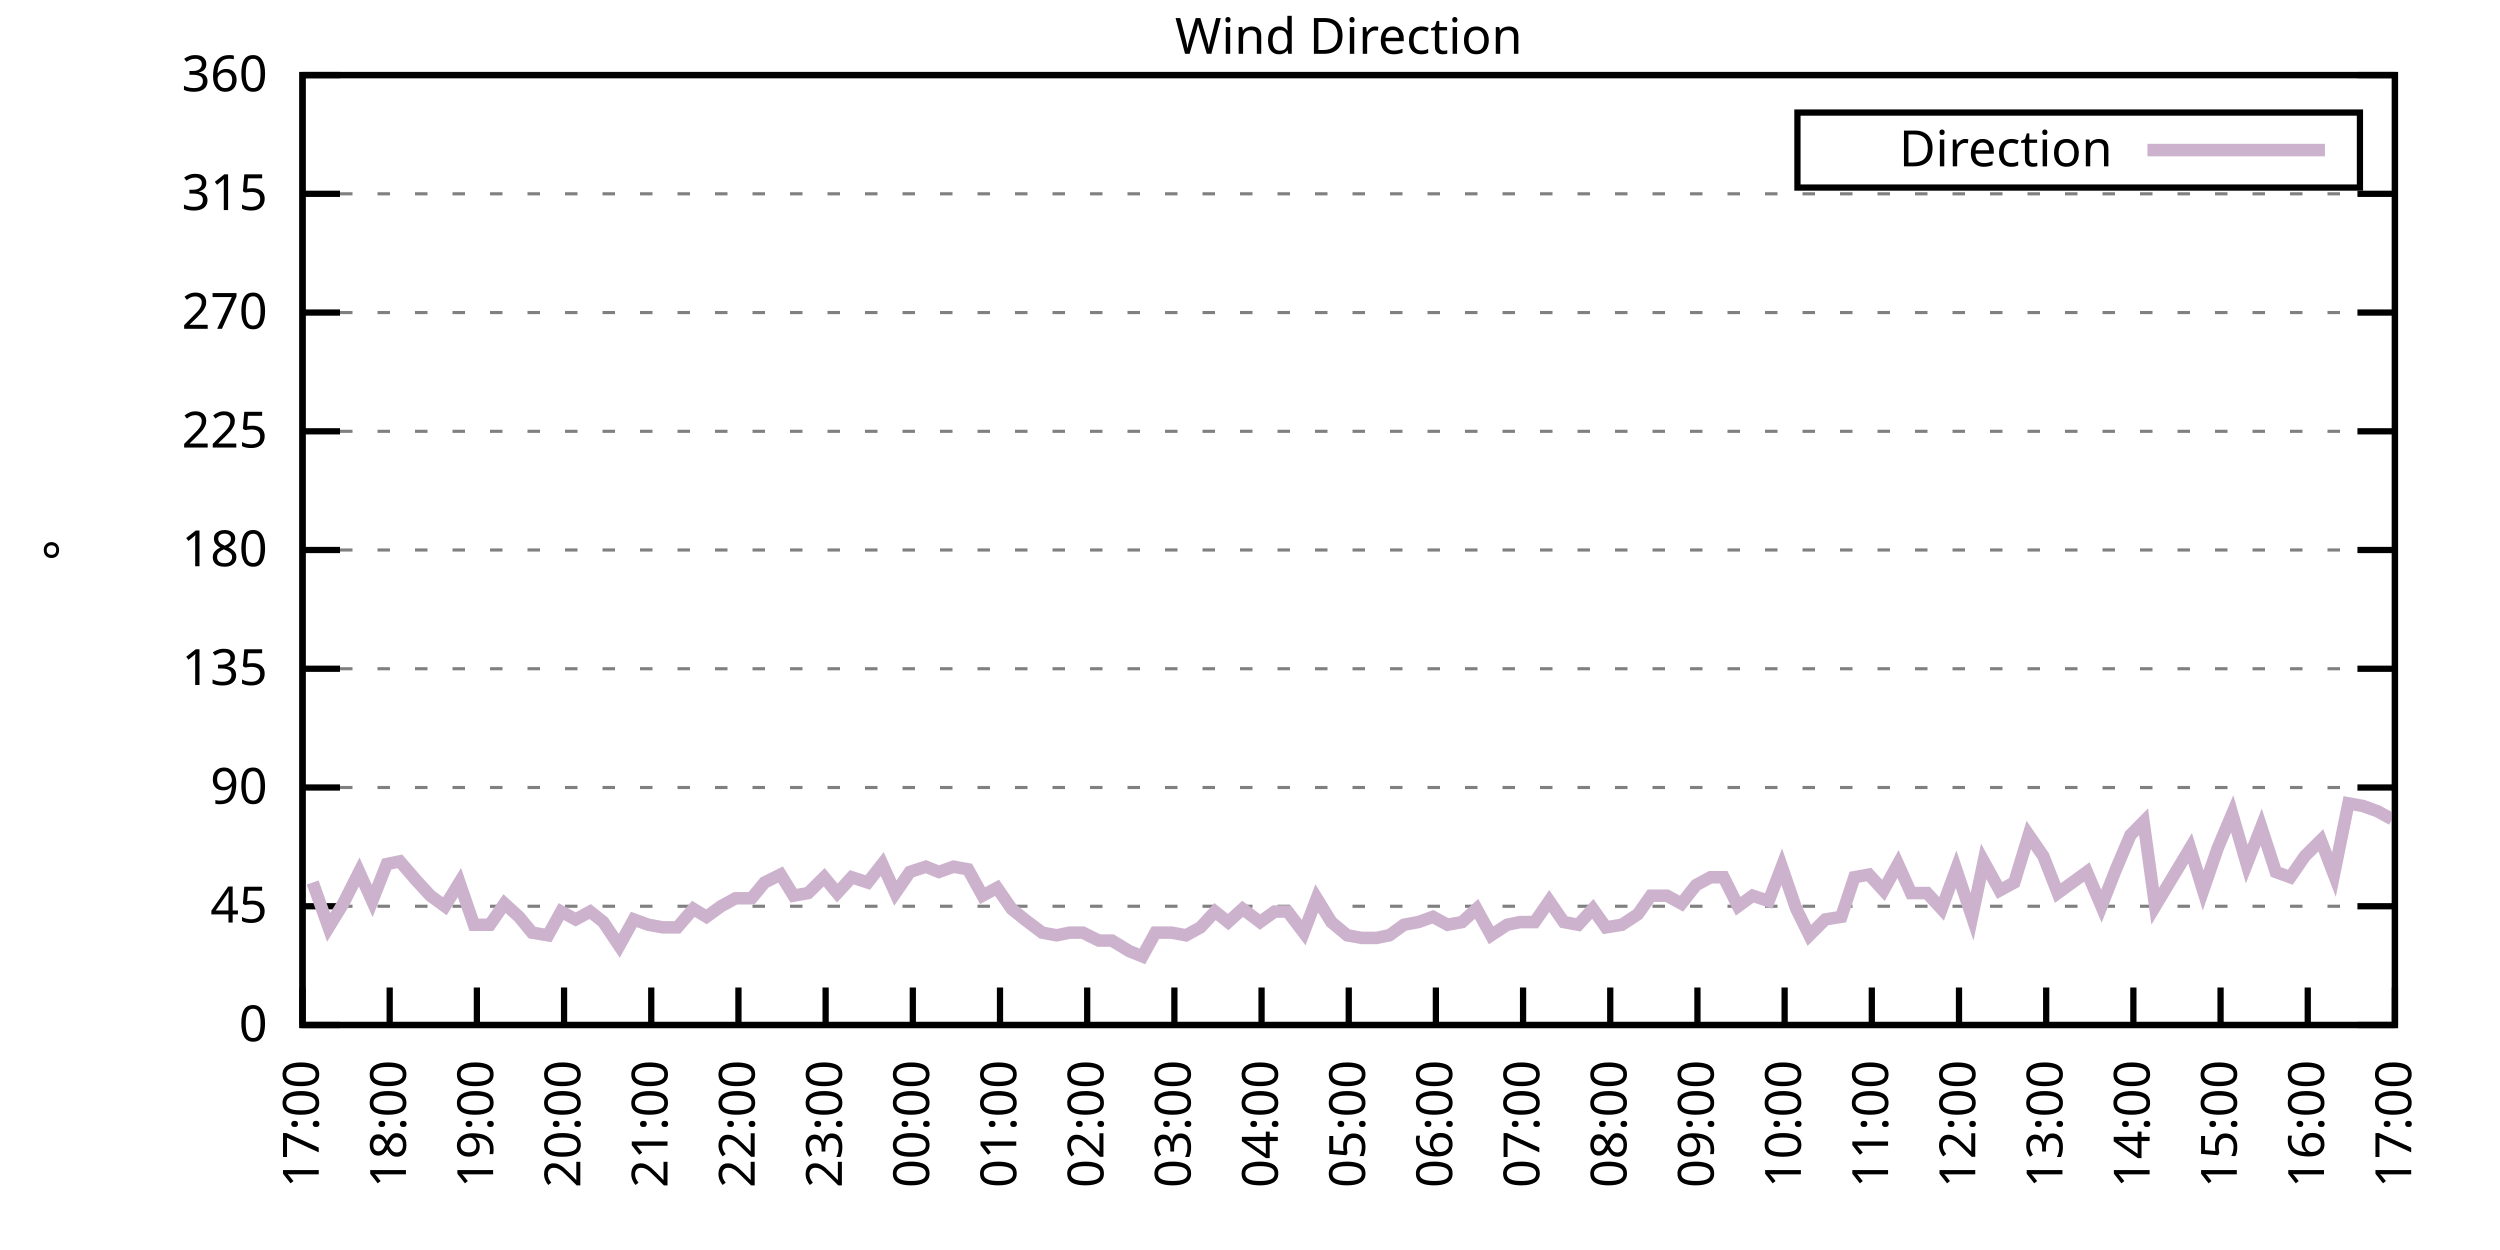
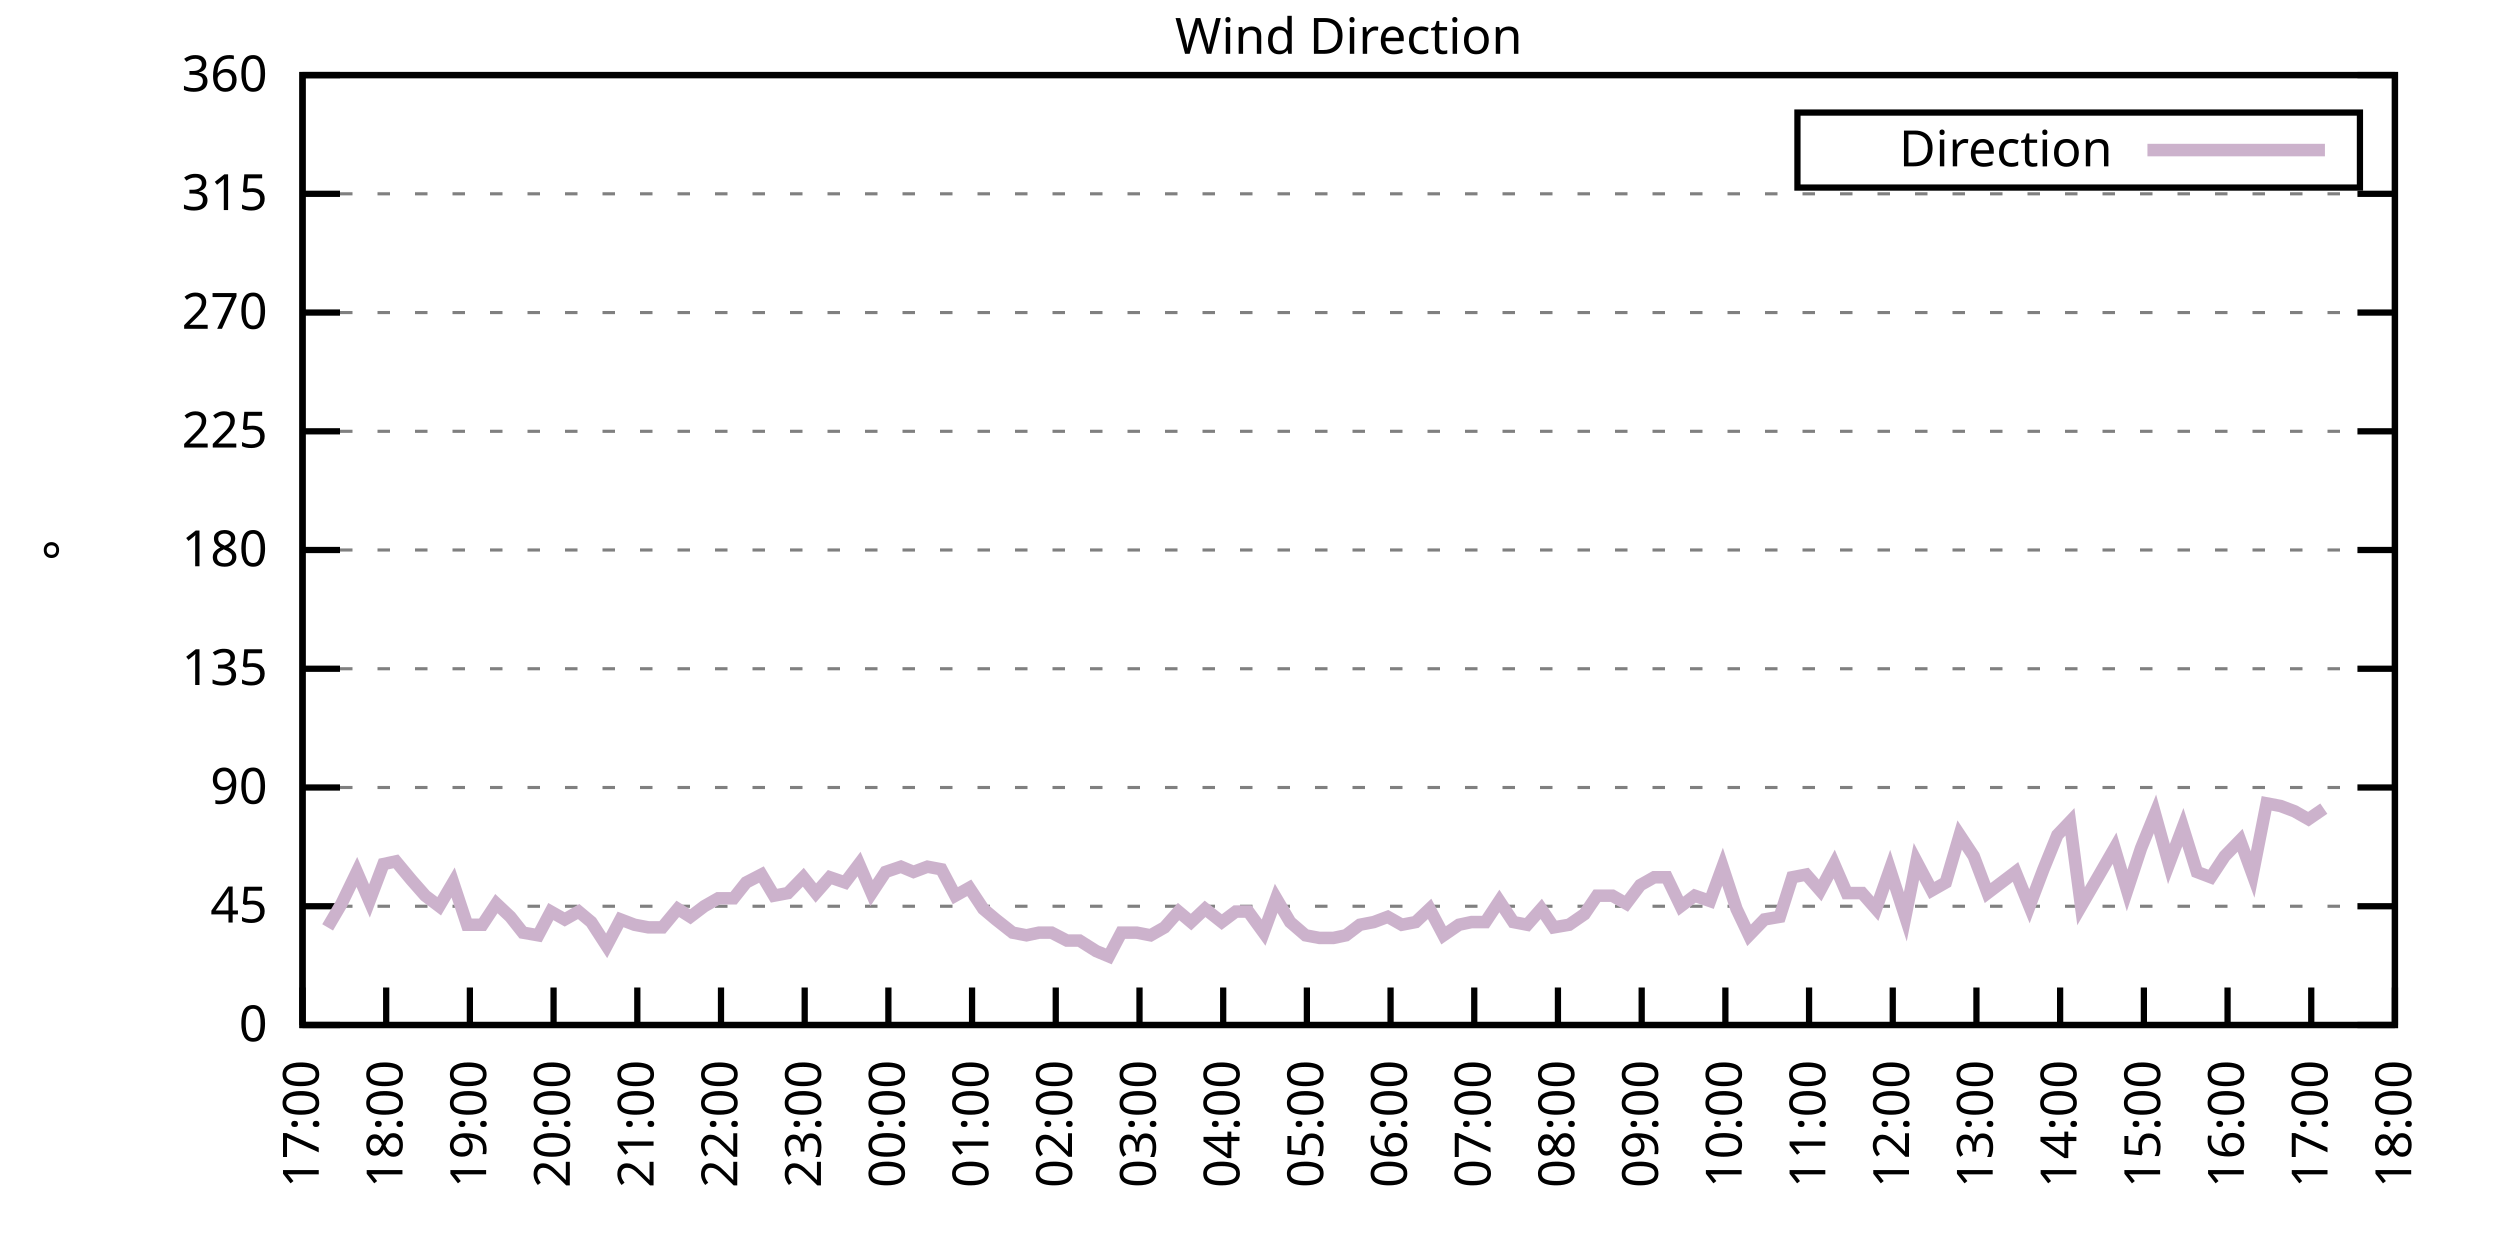
<svg xmlns="http://www.w3.org/2000/svg" xmlns:xlink="http://www.w3.org/1999/xlink" width="400" height="200" viewBox="0 0 400 200">
  <g id="gnuplot_canvas">
    <rect x="0" y="0" width="400" height="200" fill="none" />
    <defs>
      <circle id="gpDot" r="0.5" stroke-width="0.5" stroke="currentColor" />
      <path id="gpPt0" stroke-width="0.333" stroke="currentColor" d="M-1,0 h2 M0,-1 v2" />
      <path id="gpPt1" stroke-width="0.333" stroke="currentColor" d="M-1,-1 L1,1 M1,-1 L-1,1" />
      <path id="gpPt2" stroke-width="0.333" stroke="currentColor" d="M-1,0 L1,0 M0,-1 L0,1 M-1,-1 L1,1 M-1,1 L1,-1" />
      <rect id="gpPt3" stroke-width="0.333" stroke="currentColor" x="-1" y="-1" width="2" height="2" />
      <rect id="gpPt4" stroke-width="0.333" stroke="currentColor" fill="currentColor" x="-1" y="-1" width="2" height="2" />
      <circle id="gpPt5" stroke-width="0.333" stroke="currentColor" cx="0" cy="0" r="1" />
      <use xlink:href="#gpPt5" id="gpPt6" fill="currentColor" stroke="none" />
      <path id="gpPt7" stroke-width="0.333" stroke="currentColor" d="M0,-1.33 L-1.33,0.67 L1.33,0.67 z" />
      <use xlink:href="#gpPt7" id="gpPt8" fill="currentColor" stroke="none" />
      <use xlink:href="#gpPt7" id="gpPt9" stroke="currentColor" transform="rotate(180)" />
      <use xlink:href="#gpPt9" id="gpPt10" fill="currentColor" stroke="none" />
      <use xlink:href="#gpPt3" id="gpPt11" stroke="currentColor" transform="rotate(45)" />
      <use xlink:href="#gpPt11" id="gpPt12" fill="currentColor" stroke="none" />
      <path id="gpPt13" stroke-width="0.333" stroke="currentColor" d="M0,1.330 L1.265,0.411 L0.782,-1.067 L-0.782,-1.076 L-1.265,0.411 z" />
      <use xlink:href="#gpPt13" id="gpPt14" fill="currentColor" stroke="none" />
      <filter id="textbox" filterUnits="objectBoundingBox" x="0" y="0" height="1" width="1">
        <feFlood flood-color="white" flood-opacity="1" result="bgnd" />
        <feComposite in="SourceGraphic" in2="bgnd" operator="atop" />
      </filter>
      <filter id="greybox" filterUnits="objectBoundingBox" x="0" y="0" height="1" width="1">
        <feFlood flood-color="lightgrey" flood-opacity="1" result="grey" />
        <feComposite in="SourceGraphic" in2="grey" operator="atop" />
      </filter>
    </defs>
    <g fill="none" color="white" stroke="currentColor" stroke-width="1.00" stroke-linecap="butt" stroke-linejoin="miter">
</g>
    <g fill="none" color="black" stroke="currentColor" stroke-width="1.00" stroke-linecap="butt" stroke-linejoin="miter">
      <g stroke="none" shape-rendering="crispEdges">
        <polygon fill="rgb(255, 255, 255)" points="48.40,164.00 383.18,164.00 383.18,12.02 48.40,12.02 " />
      </g>
    </g>
    <g fill="none" color="black" stroke="currentColor" stroke-width="1.00" stroke-linecap="butt" stroke-linejoin="miter">
</g>
    <g fill="none" color="black" stroke="black" stroke-width="0.50" stroke-linecap="butt" stroke-linejoin="miter">
</g>
    <g fill="none" color="gray" stroke="currentColor" stroke-width="0.50" stroke-linecap="butt" stroke-linejoin="miter">
      <path stroke="gray" stroke-dasharray="2,4" class="gridline" d="M48.40,164.00 L383.19,164.00  " />
    </g>
    <g fill="none" color="gray" stroke="gray" stroke-width="1.00" stroke-linecap="butt" stroke-linejoin="miter">
</g>
    <g fill="none" color="black" stroke="currentColor" stroke-width="1.00" stroke-linecap="butt" stroke-linejoin="miter">
      <path stroke="black" d="M48.40,164.00 L54.40,164.00 M383.19,164.00 L377.19,164.00  " />
      <g transform="translate(42.80,166.60)" stroke="none" fill="black" font-family="Sans" font-size="8.00" text-anchor="end">
        <text>
          <tspan font-family="Sans"> 0</tspan>
        </text>
      </g>
    </g>
    <g fill="none" color="black" stroke="currentColor" stroke-width="1.00" stroke-linecap="butt" stroke-linejoin="miter">
</g>
    <g fill="none" color="black" stroke="black" stroke-width="0.50" stroke-linecap="butt" stroke-linejoin="miter">
</g>
    <g fill="none" color="gray" stroke="currentColor" stroke-width="0.50" stroke-linecap="butt" stroke-linejoin="miter">
      <path stroke="gray" stroke-dasharray="2,4" class="gridline" d="M48.40,145.00 L383.19,145.00  " />
    </g>
    <g fill="none" color="gray" stroke="gray" stroke-width="1.00" stroke-linecap="butt" stroke-linejoin="miter">
</g>
    <g fill="none" color="black" stroke="currentColor" stroke-width="1.00" stroke-linecap="butt" stroke-linejoin="miter">
      <path stroke="black" d="M48.40,145.00 L54.40,145.00 M383.19,145.00 L377.19,145.00  " />
      <g transform="translate(42.80,147.60)" stroke="none" fill="black" font-family="Sans" font-size="8.00" text-anchor="end">
        <text>
          <tspan font-family="Sans"> 45</tspan>
        </text>
      </g>
    </g>
    <g fill="none" color="black" stroke="currentColor" stroke-width="1.00" stroke-linecap="butt" stroke-linejoin="miter">
</g>
    <g fill="none" color="black" stroke="black" stroke-width="0.50" stroke-linecap="butt" stroke-linejoin="miter">
</g>
    <g fill="none" color="gray" stroke="currentColor" stroke-width="0.50" stroke-linecap="butt" stroke-linejoin="miter">
      <path stroke="gray" stroke-dasharray="2,4" class="gridline" d="M48.40,126.00 L383.19,126.00  " />
    </g>
    <g fill="none" color="gray" stroke="gray" stroke-width="1.00" stroke-linecap="butt" stroke-linejoin="miter">
</g>
    <g fill="none" color="black" stroke="currentColor" stroke-width="1.00" stroke-linecap="butt" stroke-linejoin="miter">
      <path stroke="black" d="M48.40,126.00 L54.40,126.00 M383.19,126.00 L377.19,126.00  " />
      <g transform="translate(42.80,128.60)" stroke="none" fill="black" font-family="Sans" font-size="8.00" text-anchor="end">
        <text>
          <tspan font-family="Sans"> 90</tspan>
        </text>
      </g>
    </g>
    <g fill="none" color="black" stroke="currentColor" stroke-width="1.00" stroke-linecap="butt" stroke-linejoin="miter">
</g>
    <g fill="none" color="black" stroke="black" stroke-width="0.50" stroke-linecap="butt" stroke-linejoin="miter">
</g>
    <g fill="none" color="gray" stroke="currentColor" stroke-width="0.50" stroke-linecap="butt" stroke-linejoin="miter">
      <path stroke="gray" stroke-dasharray="2,4" class="gridline" d="M48.40,107.00 L383.19,107.00  " />
    </g>
    <g fill="none" color="gray" stroke="gray" stroke-width="1.00" stroke-linecap="butt" stroke-linejoin="miter">
</g>
    <g fill="none" color="black" stroke="currentColor" stroke-width="1.00" stroke-linecap="butt" stroke-linejoin="miter">
      <path stroke="black" d="M48.40,107.00 L54.40,107.00 M383.19,107.00 L377.19,107.00  " />
      <g transform="translate(42.80,109.60)" stroke="none" fill="black" font-family="Sans" font-size="8.00" text-anchor="end">
        <text>
          <tspan font-family="Sans"> 135</tspan>
        </text>
      </g>
    </g>
    <g fill="none" color="black" stroke="currentColor" stroke-width="1.00" stroke-linecap="butt" stroke-linejoin="miter">
</g>
    <g fill="none" color="black" stroke="black" stroke-width="0.50" stroke-linecap="butt" stroke-linejoin="miter">
</g>
    <g fill="none" color="gray" stroke="currentColor" stroke-width="0.50" stroke-linecap="butt" stroke-linejoin="miter">
      <path stroke="gray" stroke-dasharray="2,4" class="gridline" d="M48.40,88.00 L383.19,88.00  " />
    </g>
    <g fill="none" color="gray" stroke="gray" stroke-width="1.00" stroke-linecap="butt" stroke-linejoin="miter">
</g>
    <g fill="none" color="black" stroke="currentColor" stroke-width="1.00" stroke-linecap="butt" stroke-linejoin="miter">
      <path stroke="black" d="M48.40,88.00 L54.40,88.00 M383.19,88.00 L377.19,88.00  " />
      <g transform="translate(42.80,90.60)" stroke="none" fill="black" font-family="Sans" font-size="8.00" text-anchor="end">
        <text>
          <tspan font-family="Sans"> 180</tspan>
        </text>
      </g>
    </g>
    <g fill="none" color="black" stroke="currentColor" stroke-width="1.00" stroke-linecap="butt" stroke-linejoin="miter">
</g>
    <g fill="none" color="black" stroke="black" stroke-width="0.50" stroke-linecap="butt" stroke-linejoin="miter">
</g>
    <g fill="none" color="gray" stroke="currentColor" stroke-width="0.50" stroke-linecap="butt" stroke-linejoin="miter">
      <path stroke="gray" stroke-dasharray="2,4" class="gridline" d="M48.40,69.01 L383.19,69.01  " />
    </g>
    <g fill="none" color="gray" stroke="gray" stroke-width="1.00" stroke-linecap="butt" stroke-linejoin="miter">
</g>
    <g fill="none" color="black" stroke="currentColor" stroke-width="1.00" stroke-linecap="butt" stroke-linejoin="miter">
      <path stroke="black" d="M48.40,69.01 L54.40,69.01 M383.19,69.01 L377.19,69.01  " />
      <g transform="translate(42.80,71.61)" stroke="none" fill="black" font-family="Sans" font-size="8.00" text-anchor="end">
        <text>
          <tspan font-family="Sans"> 225</tspan>
        </text>
      </g>
    </g>
    <g fill="none" color="black" stroke="currentColor" stroke-width="1.00" stroke-linecap="butt" stroke-linejoin="miter">
</g>
    <g fill="none" color="black" stroke="black" stroke-width="0.50" stroke-linecap="butt" stroke-linejoin="miter">
</g>
    <g fill="none" color="gray" stroke="currentColor" stroke-width="0.50" stroke-linecap="butt" stroke-linejoin="miter">
      <path stroke="gray" stroke-dasharray="2,4" class="gridline" d="M48.40,50.01 L383.19,50.01  " />
    </g>
    <g fill="none" color="gray" stroke="gray" stroke-width="1.00" stroke-linecap="butt" stroke-linejoin="miter">
</g>
    <g fill="none" color="black" stroke="currentColor" stroke-width="1.00" stroke-linecap="butt" stroke-linejoin="miter">
      <path stroke="black" d="M48.40,50.01 L54.40,50.01 M383.19,50.01 L377.19,50.01  " />
      <g transform="translate(42.80,52.61)" stroke="none" fill="black" font-family="Sans" font-size="8.00" text-anchor="end">
        <text>
          <tspan font-family="Sans"> 270</tspan>
        </text>
      </g>
    </g>
    <g fill="none" color="black" stroke="currentColor" stroke-width="1.00" stroke-linecap="butt" stroke-linejoin="miter">
</g>
    <g fill="none" color="black" stroke="black" stroke-width="0.50" stroke-linecap="butt" stroke-linejoin="miter">
</g>
    <g fill="none" color="gray" stroke="currentColor" stroke-width="0.50" stroke-linecap="butt" stroke-linejoin="miter">
      <path stroke="gray" stroke-dasharray="2,4" class="gridline" d="M48.40,31.01 L383.19,31.01  " />
    </g>
    <g fill="none" color="gray" stroke="gray" stroke-width="1.00" stroke-linecap="butt" stroke-linejoin="miter">
</g>
    <g fill="none" color="black" stroke="currentColor" stroke-width="1.00" stroke-linecap="butt" stroke-linejoin="miter">
      <path stroke="black" d="M48.40,31.01 L54.40,31.01 M383.19,31.01 L377.19,31.01  " />
      <g transform="translate(42.80,33.61)" stroke="none" fill="black" font-family="Sans" font-size="8.00" text-anchor="end">
        <text>
          <tspan font-family="Sans"> 315</tspan>
        </text>
      </g>
    </g>
    <g fill="none" color="black" stroke="currentColor" stroke-width="1.00" stroke-linecap="butt" stroke-linejoin="miter">
</g>
    <g fill="none" color="black" stroke="black" stroke-width="0.50" stroke-linecap="butt" stroke-linejoin="miter">
</g>
    <g fill="none" color="gray" stroke="currentColor" stroke-width="0.50" stroke-linecap="butt" stroke-linejoin="miter">
      <path stroke="gray" stroke-dasharray="2,4" class="gridline" d="M48.40,12.01 L383.19,12.01  " />
    </g>
    <g fill="none" color="gray" stroke="gray" stroke-width="1.00" stroke-linecap="butt" stroke-linejoin="miter">
</g>
    <g fill="none" color="black" stroke="currentColor" stroke-width="1.00" stroke-linecap="butt" stroke-linejoin="miter">
      <path stroke="black" d="M48.40,12.01 L54.40,12.01 M383.19,12.01 L377.19,12.01  " />
      <g transform="translate(42.80,14.61)" stroke="none" fill="black" font-family="Sans" font-size="8.00" text-anchor="end">
        <text>
          <tspan font-family="Sans"> 360</tspan>
        </text>
      </g>
    </g>
    <g fill="none" color="black" stroke="currentColor" stroke-width="1.00" stroke-linecap="butt" stroke-linejoin="miter">
      <path stroke="black" d="M48.40,164.00 L48.40,158.00  " />
      <g transform="translate(51.00,169.60) rotate(270.00)" stroke="none" fill="black" font-family="Sans" font-size="8.00" text-anchor="end">
        <text>
          <tspan font-family="Sans">17:00</tspan>
        </text>
      </g>
    </g>
    <g fill="none" color="black" stroke="currentColor" stroke-width="1.00" stroke-linecap="butt" stroke-linejoin="miter">
-       <path stroke="black" d="M62.35,164.00 L62.35,158.00  " />
-       <g transform="translate(64.95,169.60) rotate(270.00)" stroke="none" fill="black" font-family="Sans" font-size="8.00" text-anchor="end">
+       <path stroke="black" d="M61.79,164.00 L61.79,158.00  " />
+       <g transform="translate(64.39,169.60) rotate(270.00)" stroke="none" fill="black" font-family="Sans" font-size="8.00" text-anchor="end">
        <text>
          <tspan font-family="Sans">18:00</tspan>
        </text>
      </g>
    </g>
    <g fill="none" color="black" stroke="currentColor" stroke-width="1.00" stroke-linecap="butt" stroke-linejoin="miter">
-       <path stroke="black" d="M76.30,164.00 L76.30,158.00  " />
-       <g transform="translate(78.90,169.60) rotate(270.00)" stroke="none" fill="black" font-family="Sans" font-size="8.00" text-anchor="end">
+       <path stroke="black" d="M75.18,164.00 L75.18,158.00  " />
+       <g transform="translate(77.78,169.60) rotate(270.00)" stroke="none" fill="black" font-family="Sans" font-size="8.00" text-anchor="end">
        <text>
          <tspan font-family="Sans">19:00</tspan>
        </text>
      </g>
    </g>
    <g fill="none" color="black" stroke="currentColor" stroke-width="1.00" stroke-linecap="butt" stroke-linejoin="miter">
-       <path stroke="black" d="M90.25,164.00 L90.25,158.00  " />
-       <g transform="translate(92.85,169.60) rotate(270.00)" stroke="none" fill="black" font-family="Sans" font-size="8.00" text-anchor="end">
+       <path stroke="black" d="M88.57,164.00 L88.57,158.00  " />
+       <g transform="translate(91.17,169.60) rotate(270.00)" stroke="none" fill="black" font-family="Sans" font-size="8.00" text-anchor="end">
        <text>
          <tspan font-family="Sans">20:00</tspan>
        </text>
      </g>
    </g>
    <g fill="none" color="black" stroke="currentColor" stroke-width="1.00" stroke-linecap="butt" stroke-linejoin="miter">
-       <path stroke="black" d="M104.20,164.00 L104.20,158.00  " />
-       <g transform="translate(106.80,169.60) rotate(270.00)" stroke="none" fill="black" font-family="Sans" font-size="8.00" text-anchor="end">
+       <path stroke="black" d="M101.97,164.00 L101.97,158.00  " />
+       <g transform="translate(104.57,169.60) rotate(270.00)" stroke="none" fill="black" font-family="Sans" font-size="8.00" text-anchor="end">
        <text>
          <tspan font-family="Sans">21:00</tspan>
        </text>
      </g>
    </g>
    <g fill="none" color="black" stroke="currentColor" stroke-width="1.00" stroke-linecap="butt" stroke-linejoin="miter">
-       <path stroke="black" d="M118.15,164.00 L118.15,158.00  " />
-       <g transform="translate(120.75,169.60) rotate(270.00)" stroke="none" fill="black" font-family="Sans" font-size="8.00" text-anchor="end">
+       <path stroke="black" d="M115.36,164.00 L115.36,158.00  " />
+       <g transform="translate(117.96,169.60) rotate(270.00)" stroke="none" fill="black" font-family="Sans" font-size="8.00" text-anchor="end">
        <text>
          <tspan font-family="Sans">22:00</tspan>
        </text>
      </g>
    </g>
    <g fill="none" color="black" stroke="currentColor" stroke-width="1.00" stroke-linecap="butt" stroke-linejoin="miter">
-       <path stroke="black" d="M132.10,164.00 L132.10,158.00  " />
-       <g transform="translate(134.70,169.60) rotate(270.00)" stroke="none" fill="black" font-family="Sans" font-size="8.00" text-anchor="end">
+       <path stroke="black" d="M128.75,164.00 L128.75,158.00  " />
+       <g transform="translate(131.35,169.60) rotate(270.00)" stroke="none" fill="black" font-family="Sans" font-size="8.00" text-anchor="end">
        <text>
          <tspan font-family="Sans">23:00</tspan>
        </text>
      </g>
    </g>
    <g fill="none" color="black" stroke="currentColor" stroke-width="1.00" stroke-linecap="butt" stroke-linejoin="miter">
-       <path stroke="black" d="M146.05,164.00 L146.05,158.00  " />
-       <g transform="translate(148.65,169.60) rotate(270.00)" stroke="none" fill="black" font-family="Sans" font-size="8.00" text-anchor="end">
+       <path stroke="black" d="M142.14,164.00 L142.14,158.00  " />
+       <g transform="translate(144.74,169.60) rotate(270.00)" stroke="none" fill="black" font-family="Sans" font-size="8.00" text-anchor="end">
        <text>
          <tspan font-family="Sans">00:00</tspan>
        </text>
      </g>
    </g>
    <g fill="none" color="black" stroke="currentColor" stroke-width="1.00" stroke-linecap="butt" stroke-linejoin="miter">
-       <path stroke="black" d="M160.00,164.00 L160.00,158.00  " />
-       <g transform="translate(162.60,169.60) rotate(270.00)" stroke="none" fill="black" font-family="Sans" font-size="8.00" text-anchor="end">
+       <path stroke="black" d="M155.53,164.00 L155.53,158.00  " />
+       <g transform="translate(158.13,169.60) rotate(270.00)" stroke="none" fill="black" font-family="Sans" font-size="8.00" text-anchor="end">
        <text>
          <tspan font-family="Sans">01:00</tspan>
        </text>
      </g>
    </g>
    <g fill="none" color="black" stroke="currentColor" stroke-width="1.00" stroke-linecap="butt" stroke-linejoin="miter">
-       <path stroke="black" d="M173.95,164.00 L173.95,158.00  " />
-       <g transform="translate(176.55,169.60) rotate(270.00)" stroke="none" fill="black" font-family="Sans" font-size="8.00" text-anchor="end">
+       <path stroke="black" d="M168.92,164.00 L168.92,158.00  " />
+       <g transform="translate(171.52,169.60) rotate(270.00)" stroke="none" fill="black" font-family="Sans" font-size="8.00" text-anchor="end">
        <text>
          <tspan font-family="Sans">02:00</tspan>
        </text>
      </g>
    </g>
    <g fill="none" color="black" stroke="currentColor" stroke-width="1.00" stroke-linecap="butt" stroke-linejoin="miter">
-       <path stroke="black" d="M187.90,164.00 L187.90,158.00  " />
-       <g transform="translate(190.50,169.60) rotate(270.00)" stroke="none" fill="black" font-family="Sans" font-size="8.00" text-anchor="end">
+       <path stroke="black" d="M182.32,164.00 L182.32,158.00  " />
+       <g transform="translate(184.92,169.60) rotate(270.00)" stroke="none" fill="black" font-family="Sans" font-size="8.00" text-anchor="end">
        <text>
          <tspan font-family="Sans">03:00</tspan>
        </text>
      </g>
    </g>
    <g fill="none" color="black" stroke="currentColor" stroke-width="1.00" stroke-linecap="butt" stroke-linejoin="miter">
-       <path stroke="black" d="M201.85,164.00 L201.85,158.00  " />
-       <g transform="translate(204.45,169.60) rotate(270.00)" stroke="none" fill="black" font-family="Sans" font-size="8.00" text-anchor="end">
+       <path stroke="black" d="M195.71,164.00 L195.71,158.00  " />
+       <g transform="translate(198.31,169.60) rotate(270.00)" stroke="none" fill="black" font-family="Sans" font-size="8.00" text-anchor="end">
        <text>
          <tspan font-family="Sans">04:00</tspan>
        </text>
      </g>
    </g>
    <g fill="none" color="black" stroke="currentColor" stroke-width="1.00" stroke-linecap="butt" stroke-linejoin="miter">
-       <path stroke="black" d="M215.80,164.00 L215.80,158.00  " />
-       <g transform="translate(218.40,169.60) rotate(270.00)" stroke="none" fill="black" font-family="Sans" font-size="8.00" text-anchor="end">
+       <path stroke="black" d="M209.10,164.00 L209.10,158.00  " />
+       <g transform="translate(211.70,169.60) rotate(270.00)" stroke="none" fill="black" font-family="Sans" font-size="8.00" text-anchor="end">
        <text>
          <tspan font-family="Sans">05:00</tspan>
        </text>
      </g>
    </g>
    <g fill="none" color="black" stroke="currentColor" stroke-width="1.00" stroke-linecap="butt" stroke-linejoin="miter">
-       <path stroke="black" d="M229.74,164.00 L229.74,158.00  " />
-       <g transform="translate(232.34,169.60) rotate(270.00)" stroke="none" fill="black" font-family="Sans" font-size="8.00" text-anchor="end">
+       <path stroke="black" d="M222.49,164.00 L222.49,158.00  " />
+       <g transform="translate(225.09,169.60) rotate(270.00)" stroke="none" fill="black" font-family="Sans" font-size="8.00" text-anchor="end">
        <text>
          <tspan font-family="Sans">06:00</tspan>
        </text>
      </g>
    </g>
    <g fill="none" color="black" stroke="currentColor" stroke-width="1.00" stroke-linecap="butt" stroke-linejoin="miter">
-       <path stroke="black" d="M243.69,164.00 L243.69,158.00  " />
-       <g transform="translate(246.29,169.60) rotate(270.00)" stroke="none" fill="black" font-family="Sans" font-size="8.00" text-anchor="end">
+       <path stroke="black" d="M235.88,164.00 L235.88,158.00  " />
+       <g transform="translate(238.48,169.60) rotate(270.00)" stroke="none" fill="black" font-family="Sans" font-size="8.00" text-anchor="end">
        <text>
          <tspan font-family="Sans">07:00</tspan>
        </text>
      </g>
    </g>
    <g fill="none" color="black" stroke="currentColor" stroke-width="1.00" stroke-linecap="butt" stroke-linejoin="miter">
-       <path stroke="black" d="M257.64,164.00 L257.64,158.00  " />
-       <g transform="translate(260.24,169.60) rotate(270.00)" stroke="none" fill="black" font-family="Sans" font-size="8.00" text-anchor="end">
+       <path stroke="black" d="M249.27,164.00 L249.27,158.00  " />
+       <g transform="translate(251.87,169.60) rotate(270.00)" stroke="none" fill="black" font-family="Sans" font-size="8.00" text-anchor="end">
        <text>
          <tspan font-family="Sans">08:00</tspan>
        </text>
      </g>
    </g>
    <g fill="none" color="black" stroke="currentColor" stroke-width="1.00" stroke-linecap="butt" stroke-linejoin="miter">
-       <path stroke="black" d="M271.59,164.00 L271.59,158.00  " />
-       <g transform="translate(274.19,169.60) rotate(270.00)" stroke="none" fill="black" font-family="Sans" font-size="8.00" text-anchor="end">
+       <path stroke="black" d="M262.67,164.00 L262.67,158.00  " />
+       <g transform="translate(265.27,169.60) rotate(270.00)" stroke="none" fill="black" font-family="Sans" font-size="8.00" text-anchor="end">
        <text>
          <tspan font-family="Sans">09:00</tspan>
        </text>
      </g>
    </g>
    <g fill="none" color="black" stroke="currentColor" stroke-width="1.00" stroke-linecap="butt" stroke-linejoin="miter">
-       <path stroke="black" d="M285.54,164.00 L285.54,158.00  " />
-       <g transform="translate(288.14,169.60) rotate(270.00)" stroke="none" fill="black" font-family="Sans" font-size="8.00" text-anchor="end">
+       <path stroke="black" d="M276.06,164.00 L276.06,158.00  " />
+       <g transform="translate(278.66,169.60) rotate(270.00)" stroke="none" fill="black" font-family="Sans" font-size="8.00" text-anchor="end">
        <text>
          <tspan font-family="Sans">10:00</tspan>
        </text>
      </g>
    </g>
    <g fill="none" color="black" stroke="currentColor" stroke-width="1.00" stroke-linecap="butt" stroke-linejoin="miter">
-       <path stroke="black" d="M299.49,164.00 L299.49,158.00  " />
-       <g transform="translate(302.09,169.60) rotate(270.00)" stroke="none" fill="black" font-family="Sans" font-size="8.00" text-anchor="end">
+       <path stroke="black" d="M289.45,164.00 L289.45,158.00  " />
+       <g transform="translate(292.05,169.60) rotate(270.00)" stroke="none" fill="black" font-family="Sans" font-size="8.00" text-anchor="end">
        <text>
          <tspan font-family="Sans">11:00</tspan>
        </text>
      </g>
    </g>
    <g fill="none" color="black" stroke="currentColor" stroke-width="1.00" stroke-linecap="butt" stroke-linejoin="miter">
-       <path stroke="black" d="M313.44,164.00 L313.44,158.00  " />
-       <g transform="translate(316.04,169.60) rotate(270.00)" stroke="none" fill="black" font-family="Sans" font-size="8.00" text-anchor="end">
+       <path stroke="black" d="M302.84,164.00 L302.84,158.00  " />
+       <g transform="translate(305.44,169.60) rotate(270.00)" stroke="none" fill="black" font-family="Sans" font-size="8.00" text-anchor="end">
        <text>
          <tspan font-family="Sans">12:00</tspan>
        </text>
      </g>
    </g>
    <g fill="none" color="black" stroke="currentColor" stroke-width="1.00" stroke-linecap="butt" stroke-linejoin="miter">
-       <path stroke="black" d="M327.39,164.00 L327.39,158.00  " />
-       <g transform="translate(329.99,169.60) rotate(270.00)" stroke="none" fill="black" font-family="Sans" font-size="8.00" text-anchor="end">
+       <path stroke="black" d="M316.23,164.00 L316.23,158.00  " />
+       <g transform="translate(318.83,169.60) rotate(270.00)" stroke="none" fill="black" font-family="Sans" font-size="8.00" text-anchor="end">
        <text>
          <tspan font-family="Sans">13:00</tspan>
        </text>
      </g>
    </g>
    <g fill="none" color="black" stroke="currentColor" stroke-width="1.00" stroke-linecap="butt" stroke-linejoin="miter">
-       <path stroke="black" d="M341.34,164.00 L341.34,158.00  " />
-       <g transform="translate(343.94,169.60) rotate(270.00)" stroke="none" fill="black" font-family="Sans" font-size="8.00" text-anchor="end">
+       <path stroke="black" d="M329.62,164.00 L329.62,158.00  " />
+       <g transform="translate(332.22,169.60) rotate(270.00)" stroke="none" fill="black" font-family="Sans" font-size="8.00" text-anchor="end">
        <text>
          <tspan font-family="Sans">14:00</tspan>
        </text>
      </g>
    </g>
    <g fill="none" color="black" stroke="currentColor" stroke-width="1.00" stroke-linecap="butt" stroke-linejoin="miter">
-       <path stroke="black" d="M355.29,164.00 L355.29,158.00  " />
-       <g transform="translate(357.89,169.60) rotate(270.00)" stroke="none" fill="black" font-family="Sans" font-size="8.00" text-anchor="end">
+       <path stroke="black" d="M343.02,164.00 L343.02,158.00  " />
+       <g transform="translate(345.62,169.60) rotate(270.00)" stroke="none" fill="black" font-family="Sans" font-size="8.00" text-anchor="end">
        <text>
          <tspan font-family="Sans">15:00</tspan>
        </text>
      </g>
    </g>
    <g fill="none" color="black" stroke="currentColor" stroke-width="1.00" stroke-linecap="butt" stroke-linejoin="miter">
-       <path stroke="black" d="M369.24,164.00 L369.24,158.00  " />
-       <g transform="translate(371.84,169.60) rotate(270.00)" stroke="none" fill="black" font-family="Sans" font-size="8.00" text-anchor="end">
+       <path stroke="black" d="M356.41,164.00 L356.41,158.00  " />
+       <g transform="translate(359.01,169.60) rotate(270.00)" stroke="none" fill="black" font-family="Sans" font-size="8.00" text-anchor="end">
        <text>
          <tspan font-family="Sans">16:00</tspan>
+         </text>
+       </g>
+     </g>
+     <g fill="none" color="black" stroke="currentColor" stroke-width="1.00" stroke-linecap="butt" stroke-linejoin="miter">
+       <path stroke="black" d="M369.80,164.00 L369.80,158.00  " />
+       <g transform="translate(372.40,169.60) rotate(270.00)" stroke="none" fill="black" font-family="Sans" font-size="8.00" text-anchor="end">
+         <text>
+           <tspan font-family="Sans">17:00</tspan>
        </text>
      </g>
    </g>
    <g fill="none" color="black" stroke="currentColor" stroke-width="1.00" stroke-linecap="butt" stroke-linejoin="miter">
      <path stroke="black" d="M383.19,164.00 L383.19,158.00  " />
      <g transform="translate(385.79,169.60) rotate(270.00)" stroke="none" fill="black" font-family="Sans" font-size="8.00" text-anchor="end">
        <text>
-           <tspan font-family="Sans">17:00</tspan>
+           <tspan font-family="Sans">18:00</tspan>
        </text>
      </g>
    </g>
    <g fill="none" color="black" stroke="currentColor" stroke-width="1.00" stroke-linecap="butt" stroke-linejoin="miter">
</g>
    <g fill="none" color="black" stroke="currentColor" stroke-width="1.00" stroke-linecap="butt" stroke-linejoin="miter">
      <path stroke="black" d="M48.40,12.01 L48.40,164.00 L383.19,164.00 L383.19,12.01 L48.40,12.01 Z  " />
    </g>
    <g fill="none" color="black" stroke="currentColor" stroke-width="1.00" stroke-linecap="butt" stroke-linejoin="miter">
</g>
    <g fill="none" color="black" stroke="currentColor" stroke-width="1.00" stroke-linecap="butt" stroke-linejoin="miter">
      <path stroke="black" d="M287.59,30.01 L287.59,18.01 L377.59,18.01 L377.59,30.01 L287.59,30.01 Z  " />
    </g>
    <g id="Wind_direction_plot_1">
      <g fill="none" color="white" stroke="black" stroke-width="2.00" stroke-linecap="butt" stroke-linejoin="miter">
</g>
      <g fill="none" color="black" stroke="currentColor" stroke-width="2.00" stroke-linecap="butt" stroke-linejoin="miter">
        <g transform="translate(337.99,26.61)" stroke="none" fill="black" font-family="Sans" font-size="8.00" text-anchor="end">
          <text>
            <tspan font-family="Sans">Direction</tspan>
          </text>
        </g>
      </g>
      <g fill="none" color="black" stroke="currentColor" stroke-width="2.00" stroke-linecap="butt" stroke-linejoin="miter">
-         <path stroke="rgb(204, 178, 204)" d="M343.59,24.01 L371.99,24.01 M50.03,141.20 L52.58,148.38 L54.91,144.58 L57.47,139.51 L59.56,144.16 L61.88,138.25   L63.98,137.82 L66.53,140.78 L68.86,143.31 L71.18,145.00 L73.51,141.20 L75.83,147.96 L78.39,147.96 L80.72,144.58   L83.04,146.69 L85.13,149.22 L87.69,149.65 L89.78,145.85 L92.11,147.11 L94.43,145.85 L96.53,147.53 L99.08,151.33   L101.41,147.11 L103.73,147.96 L106.06,148.38 L108.38,148.38 L110.94,145.42 L113.03,146.69 L115.36,145.00 L117.68,143.73   L120.24,143.73 L122.33,141.20 L124.89,139.93 L126.98,143.31 L129.31,142.89 L131.87,140.36 L133.96,142.89 L136.28,140.36   L138.84,141.20 L141.16,138.25 L143.26,142.89 L145.58,139.51 L148.14,138.67 L150.23,139.51 L152.56,138.67 L154.88,139.09   L157.21,143.31 L159.53,142.05 L161.86,145.42 L163.95,147.11 L166.74,149.22 L169.06,149.65 L171.16,149.22 L173.25,149.22   L175.81,150.49 L177.90,150.49 L180.69,152.18 L182.78,153.02 L184.87,149.22 L187.43,149.22 L189.76,149.65 L192.08,148.38   L194.41,145.85 L196.50,147.53 L198.82,145.42 L201.61,147.53 L203.94,145.85 L206.03,145.85 L208.59,149.22 L210.68,143.73   L213.01,147.53 L215.56,149.65 L217.89,150.07 L220.21,150.07 L222.30,149.65 L224.63,147.96 L226.95,147.53 L229.28,146.69   L231.60,147.96 L233.93,147.53 L236.25,145.42 L238.58,149.65 L241.14,147.96 L243.23,147.53 L245.55,147.53 L247.88,144.16   L250.20,147.53 L252.53,147.96 L254.85,145.42 L256.95,148.38 L259.50,147.96 L262.06,146.27 L264.15,143.31 L266.71,143.31   L269.04,144.58 L271.36,141.62 L273.69,140.36 L275.78,140.36 L278.10,145.00 L280.43,143.31 L282.99,144.16 L285.08,138.67   L287.40,145.42 L289.50,149.65 L292.05,147.11 L294.61,146.69 L296.70,140.36 L299.03,139.93 L301.35,142.47 L303.68,138.25   L305.77,142.89 L308.33,142.89 L310.65,145.42 L312.98,139.09 L315.53,146.69 L317.39,137.82 L319.95,142.47 L322.28,141.20   L324.60,133.60 L326.93,136.98 L329.25,142.89 L331.58,141.20 L333.90,139.51 L336.23,145.00 L338.55,139.09 L340.88,133.60   L342.97,131.49 L344.83,145.00 L347.62,140.36 L350.41,135.71 L352.50,142.47 L354.83,135.71 L357.15,130.22 L359.48,138.25   L361.80,132.34 L364.13,139.51 L366.45,140.36 L368.78,136.98 L371.33,134.45 L373.43,139.93 L375.75,128.54 L378.08,128.96   L380.40,129.80 L382.73,131.07  " />
+         <path stroke="rgb(204, 178, 204)" d="M343.59,24.01 L371.99,24.01 M52.42,148.38 L54.65,144.58 L57.10,139.51 L59.11,144.16 L61.35,138.25 L63.35,137.82   L65.81,140.78 L68.04,143.31 L70.27,145.00 L72.50,141.20 L74.74,147.96 L77.19,147.96 L79.42,144.58 L81.66,146.69   L83.66,149.22 L86.12,149.65 L88.13,145.85 L90.36,147.11 L92.59,145.85 L94.60,147.53 L97.06,151.33 L99.29,147.11   L101.52,147.96 L103.75,148.38 L105.98,148.38 L108.44,145.42 L110.45,146.69 L112.68,145.00 L114.91,143.73 L117.37,143.73   L119.38,141.20 L121.83,139.93 L123.84,143.31 L126.07,142.89 L128.53,140.36 L130.54,142.89 L132.77,140.36 L135.22,141.20   L137.45,138.25 L139.46,142.89 L141.69,139.51 L144.15,138.67 L146.16,139.51 L148.39,138.67 L150.62,139.09 L152.85,143.31   L155.09,142.05 L157.32,145.42 L159.33,147.11 L162.01,149.22 L164.24,149.65 L166.25,149.22 L168.25,149.22 L170.71,150.49   L172.72,150.49 L175.40,152.18 L177.41,153.02 L179.41,149.22 L181.87,149.22 L184.10,149.65 L186.33,148.38 L188.57,145.85   L190.57,147.53 L192.81,145.42 L195.48,147.53 L197.72,145.85 L199.73,145.85 L202.18,149.22 L204.19,143.73 L206.42,147.53   L208.88,149.65 L211.11,150.07 L213.34,150.07 L215.35,149.65 L217.58,147.96 L219.81,147.53 L222.04,146.69 L224.28,147.96   L226.51,147.53 L228.74,145.42 L230.97,149.65 L233.43,147.96 L235.44,147.53 L237.67,147.53 L239.90,144.16 L242.13,147.53   L244.36,147.96 L246.60,145.42 L248.60,148.38 L251.06,147.96 L253.51,146.27 L255.52,143.31 L257.98,143.31 L260.21,144.58   L262.44,141.62 L264.67,140.36 L266.68,140.36 L268.92,145.00 L271.15,143.31 L273.60,144.16 L275.61,138.67 L277.84,145.42   L279.85,149.65 L282.31,147.11 L284.76,146.69 L286.77,140.36 L289.00,139.93 L291.23,142.47 L293.47,138.25 L295.48,142.89   L297.93,142.89 L300.16,145.42 L302.39,139.09 L304.85,146.69 L306.63,137.82 L309.09,142.47 L311.32,141.20 L313.55,133.60   L315.79,136.98 L318.02,142.89 L320.25,141.20 L322.48,139.51 L324.71,145.00 L326.95,139.09 L329.18,133.60 L331.19,131.49   L332.97,145.00 L335.65,140.36 L338.33,135.71 L340.34,142.47 L342.57,135.71 L344.80,130.22 L347.03,138.25 L349.26,132.34   L351.50,139.51 L353.73,140.36 L355.96,136.98 L358.42,134.45 L360.42,139.93 L362.66,128.54 L364.89,128.96 L367.12,129.80   L369.35,131.07 L371.81,129.38  " />
      </g>
    </g>
    <g fill="none" color="black" stroke="currentColor" stroke-width="2.00" stroke-linecap="butt" stroke-linejoin="miter">
</g>
    <g fill="none" color="black" stroke="black" stroke-width="1.00" stroke-linecap="butt" stroke-linejoin="miter">
</g>
    <g fill="none" color="black" stroke="currentColor" stroke-width="1.00" stroke-linecap="butt" stroke-linejoin="miter">
      <path stroke="black" d="M48.40,12.01 L48.40,164.00 L383.19,164.00 L383.19,12.01 L48.40,12.01 Z  " />
      <g transform="translate(12.80,88.01) rotate(270.00)" stroke="none" fill="black" font-family="Sans" font-size="8.00" text-anchor="middle">
        <text>
          <tspan font-family="Sans">°</tspan>
        </text>
      </g>
    </g>
    <g fill="none" color="black" stroke="currentColor" stroke-width="1.00" stroke-linecap="butt" stroke-linejoin="miter">
</g>
    <g fill="none" color="black" stroke="currentColor" stroke-width="1.00" stroke-linecap="butt" stroke-linejoin="miter">
      <g transform="translate(215.79,8.61)" stroke="none" fill="black" font-family="Sans" font-size="8.00" text-anchor="middle">
        <text>
          <tspan font-family="Sans">Wind Direction</tspan>
        </text>
      </g>
    </g>
    <g fill="none" color="black" stroke="currentColor" stroke-width="1.00" stroke-linecap="butt" stroke-linejoin="miter">
</g>
  </g>
</svg>
